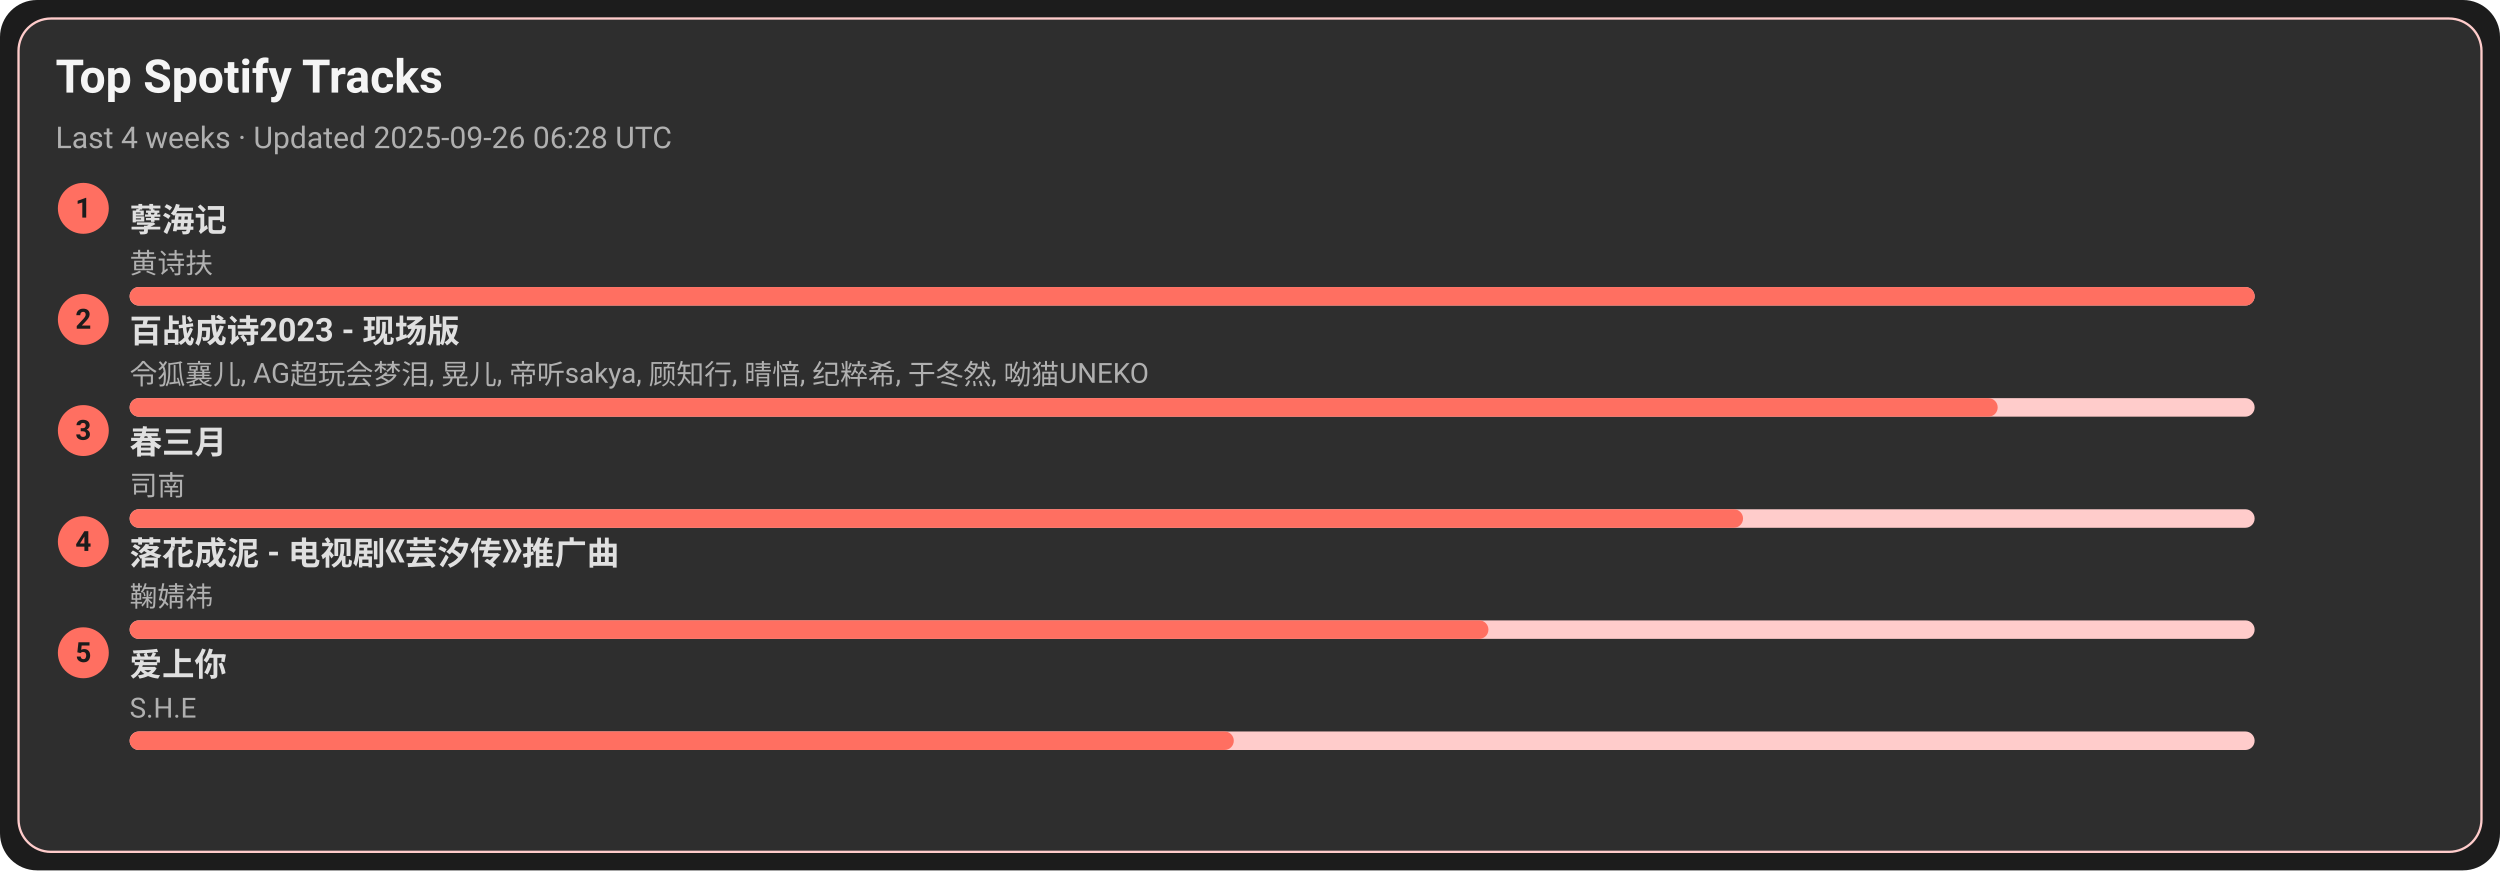
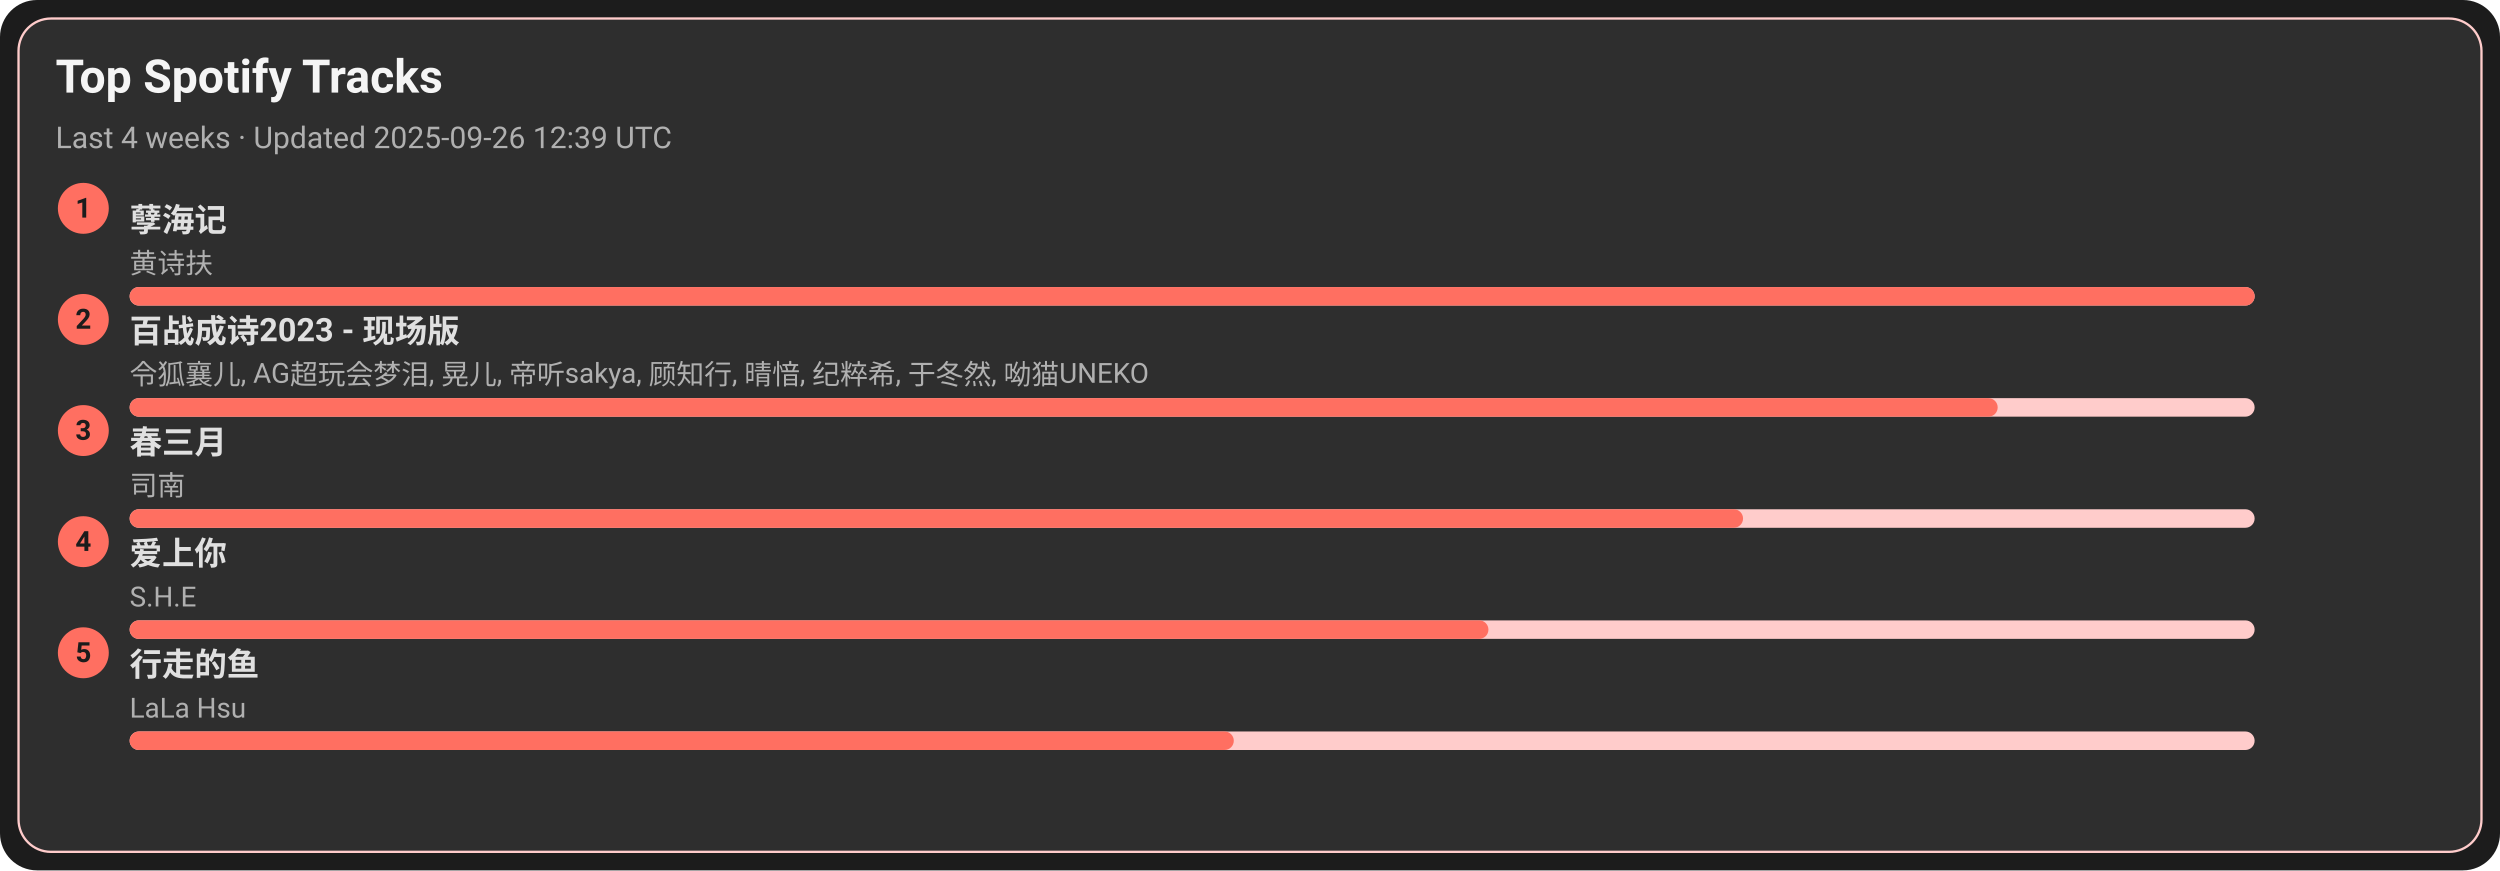
<svg xmlns="http://www.w3.org/2000/svg" width="1080" height="376" viewBox="0 0 1080 376">
  <style>text{font-family:-apple-system,BlinkMacSystemFont,Segoe UI,Roboto,Ubuntu,Helvetica Neue,Arial,Noto Sans,sans-serif}</style>
  <rect width="1080" height="376" rx="16" fill="#1c1c1c" />
  <rect x="8" y="8" width="1064" height="360" rx="14" fill="#2e2e2e" stroke="#ffcccb" />
  <text x="24" y="40" font-size="20" fill="#f5f5f5" font-weight="600">Top Spotify Tracks</text>
-   <text x="24" y="64" font-size="13" fill="#b0b0b0">Last 4 weeks · Updated 2025-09-26 06:28 UTC</text>
+   <text x="24" y="64" font-size="13" fill="#b0b0b0">Last 4 weeks · Updated 2025-09-26 12:39 UTC</text>
  <circle cx="36" cy="90" r="11" fill="#ff6f61" />
  <text x="36" y="94" text-anchor="middle" font-size="12" fill="#1c1c1c" font-weight="700">1</text>
  <a href="https://open.spotify.com/track/3eIovUMhirNN6btJbpzNqD" target="_blank" rel="noopener noreferrer">
    <text x="56" y="100" font-size="14" fill="#e0e0e0" font-weight="600">孽海记</text>
  </a>
  <text x="56" y="118" font-size="12" fill="#b0b0b0">黄诗扶</text>
  <rect x="56" y="124" width="918" height="8" rx="4" fill="#ffcccb" />
  <rect x="56" y="124" width="918" height="8" rx="4" fill="#ff6f61" />
  <circle cx="36" cy="138" r="11" fill="#ff6f61" />
  <text x="36" y="142" text-anchor="middle" font-size="12" fill="#1c1c1c" font-weight="700">2</text>
  <a href="https://open.spotify.com/track/2gttnS8fWnDwziLFt2TLEi" target="_blank" rel="noopener noreferrer">
    <text x="56" y="148" font-size="14" fill="#e0e0e0" font-weight="600">百战成诗2023 - 现场版</text>
  </a>
  <text x="56" y="166" font-size="12" fill="#b0b0b0">令狐襄儿, AG超玩会梦泪, 晃儿, 帝听sakya, 顾知行, 晴愔, 纪粹希, 于冬然, 呦猫UNEKO</text>
  <rect x="56" y="172" width="918" height="8" rx="4" fill="#ffcccb" />
  <rect x="56" y="172" width="807" height="8" rx="4" fill="#ff6f61" />
  <circle cx="36" cy="186" r="11" fill="#ff6f61" />
  <text x="36" y="190" text-anchor="middle" font-size="12" fill="#1c1c1c" font-weight="700">3</text>
  <a href="https://open.spotify.com/track/5A9BOP4WTk2UayDlMb8w98" target="_blank" rel="noopener noreferrer">
    <text x="56" y="196" font-size="14" fill="#e0e0e0" font-weight="600">春三月</text>
  </a>
  <text x="56" y="214" font-size="12" fill="#b0b0b0">司南</text>
  <rect x="56" y="220" width="918" height="8" rx="4" fill="#ffcccb" />
  <rect x="56" y="220" width="697" height="8" rx="4" fill="#ff6f61" />
  <circle cx="36" cy="234" r="11" fill="#ff6f61" />
  <text x="36" y="238" text-anchor="middle" font-size="12" fill="#1c1c1c" font-weight="700">4</text>
-   <a href="https://open.spotify.com/track/3kOZsJz3crGIWWHeoCNa0O" target="_blank" rel="noopener noreferrer">
-     <text x="56" y="244" font-size="14" fill="#e0e0e0" font-weight="600">落花成泥 - 电视剧《芸汐传》推广曲</text>
+   <a href="https://open.spotify.com/track/4hcNpo1rtbzyNswsM5byTf" target="_blank" rel="noopener noreferrer">
+     <text x="56" y="244" font-size="14" fill="#e0e0e0" font-weight="600">爱上你</text>
  </a>
-   <text x="56" y="262" font-size="12" fill="#b0b0b0">鞠婧祎</text>
+   <text x="56" y="262" font-size="12" fill="#b0b0b0">S.H.E</text>
  <rect x="56" y="268" width="918" height="8" rx="4" fill="#ffcccb" />
  <rect x="56" y="268" width="587" height="8" rx="4" fill="#ff6f61" />
  <circle cx="36" cy="282" r="11" fill="#ff6f61" />
  <text x="36" y="286" text-anchor="middle" font-size="12" fill="#1c1c1c" font-weight="700">5</text>
-   <a href="https://open.spotify.com/track/4hcNpo1rtbzyNswsM5byTf" target="_blank" rel="noopener noreferrer">
-     <text x="56" y="292" font-size="14" fill="#e0e0e0" font-weight="600">爱上你</text>
+   <a href="https://open.spotify.com/track/5tGyQ1cWTaHBfZSHWr8AZb" target="_blank" rel="noopener noreferrer">
+     <text x="56" y="292" font-size="14" fill="#e0e0e0" font-weight="600">行走的鱼</text>
  </a>
-   <text x="56" y="310" font-size="12" fill="#b0b0b0">S.H.E</text>
+   <text x="56" y="310" font-size="12" fill="#b0b0b0">LaLa Hsu</text>
  <rect x="56" y="316" width="918" height="8" rx="4" fill="#ffcccb" />
  <rect x="56" y="316" width="477" height="8" rx="4" fill="#ff6f61" />
</svg>
